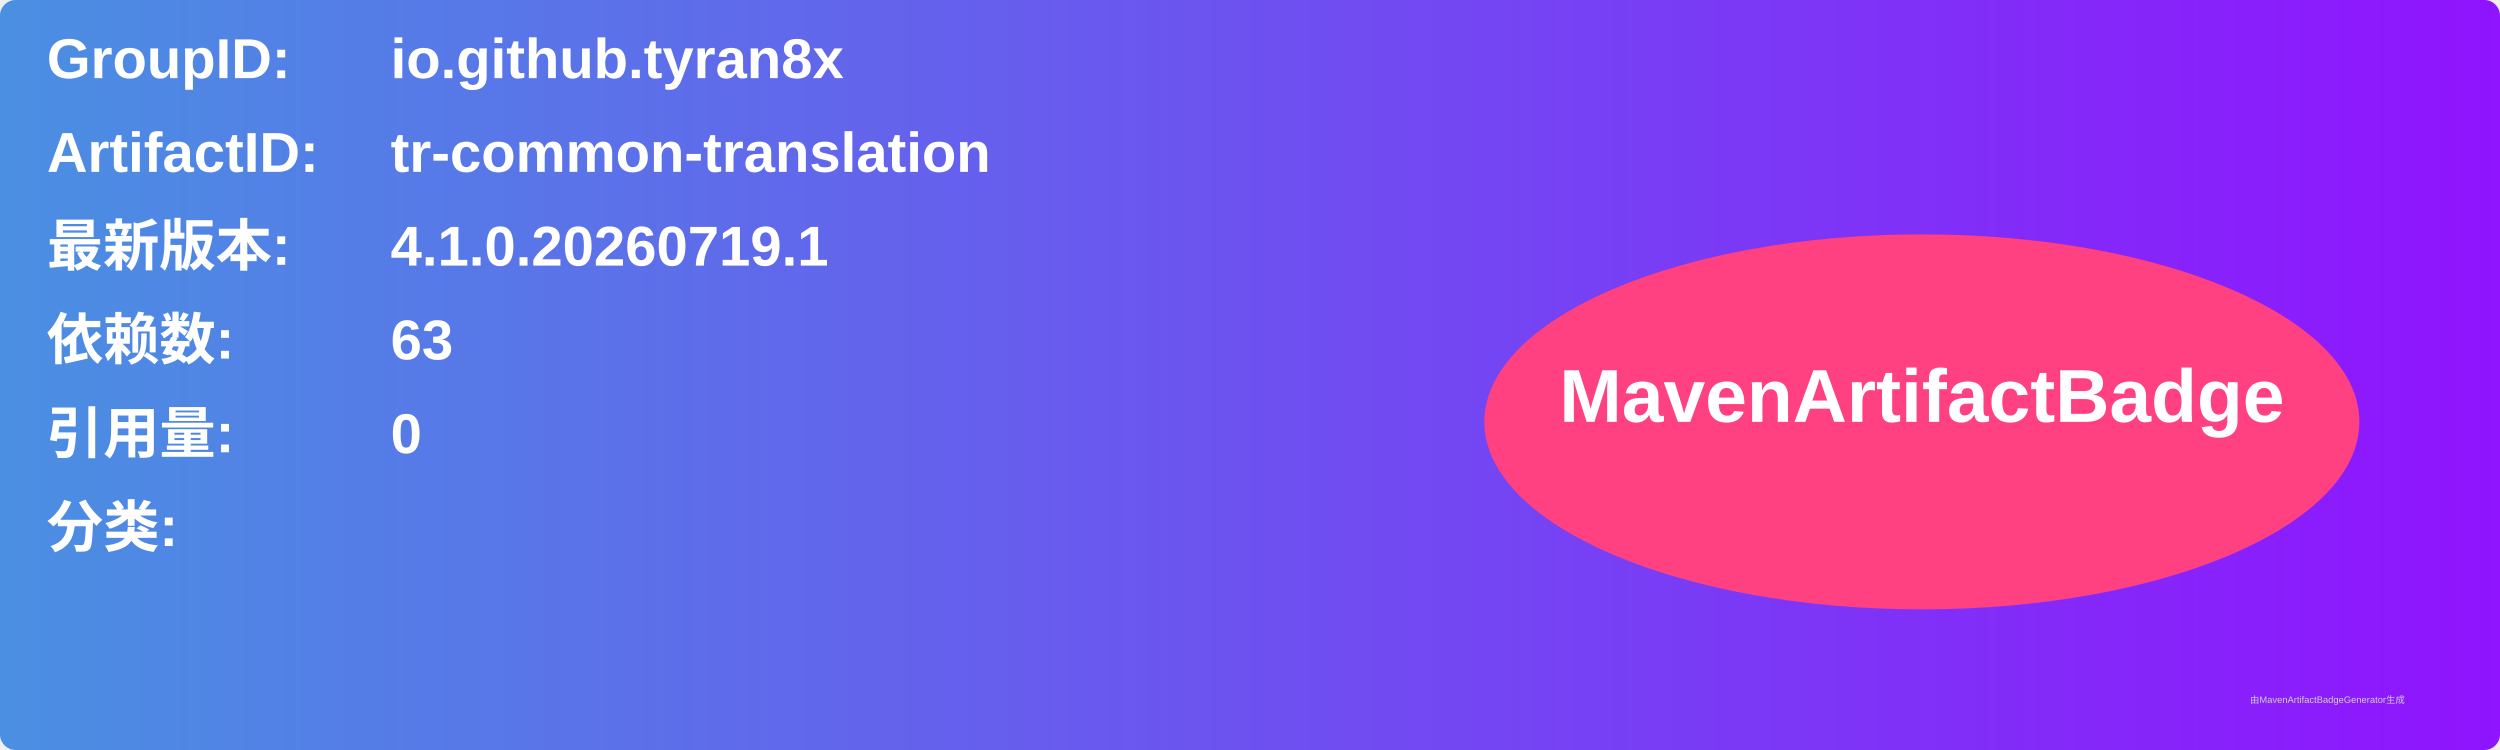
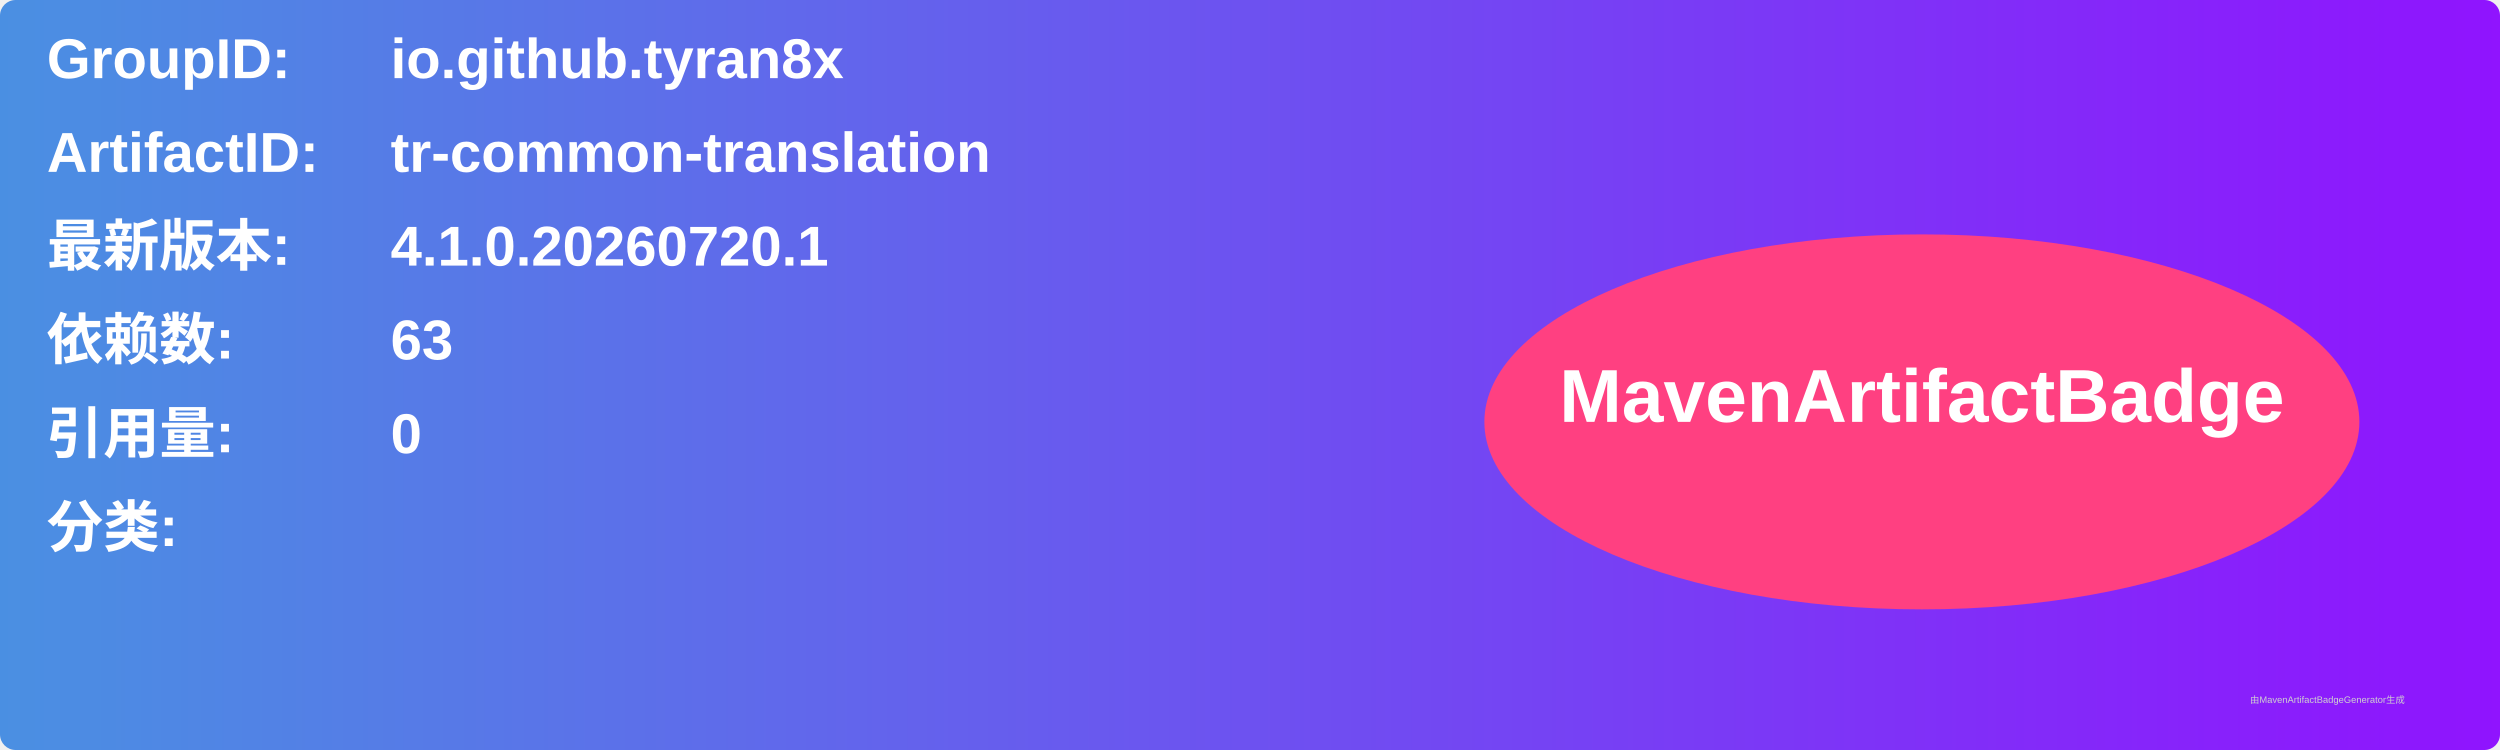
<svg xmlns="http://www.w3.org/2000/svg" width="800" height="240" viewBox="0 0 800 240">
  <linearGradient id="grad" x1="0%" y1="0%" x2="100%" y2="0%">
    <stop offset="0%" stop-color="#4a90e2" />
    <stop offset="100%" stop-color="#9013fe" />
  </linearGradient>
  <rect width="100%" height="100%" rx="5" ry="5" fill="url(#grad)" />
  <g transform="translate(15, 15)">
    <text x="0" y="10" font-family="Arial" font-size="18" fill="white" font-weight="bold" width="260">GroupID:</text>
    <text x="110" y="10" font-family="Arial" font-size="18" fill="white" font-weight="bold" width="460">io.github.tyran8x</text>
    <text x="0" y="40" font-family="Arial" font-size="18" fill="white" font-weight="bold" width="260">ArtifactID:</text>
    <text x="110" y="40" font-family="Arial" font-size="18" fill="white" font-weight="bold" width="460">tr-common-translation</text>
    <text x="0" y="70" font-family="Arial" font-size="18" fill="white" font-weight="bold">最新版本:</text>
    <text x="110" y="70" font-family="Arial" font-size="18" fill="white" font-weight="bold">
-       <tspan font-weight="bold">4.1.0.20260719.1</tspan>
+       <tspan font-weight="bold">4.1.0.20260720.1</tspan>
    </text>
    <text x="0" y="100" font-family="Arial" font-size="18" fill="white" font-weight="bold">依赖数: </text>
    <text x="110" y="100" font-family="Arial" font-size="18" fill="white">
      <tspan font-weight="bold">63</tspan>
    </text>
    <text x="0" y="130" font-family="Arial" font-size="18" fill="white" font-weight="bold">引用量: </text>
    <text x="110" y="130" font-family="Arial" font-size="18" fill="white">
      <tspan font-weight="bold">0</tspan>
    </text>
    <text x="0" y="160" font-family="Arial" font-size="18" fill="white" font-weight="bold">分类:</text>
    <text x="10" y="190" font-family="Arial" font-size="10" fill="white">
      <tspan font-weight="bold" />
    </text>
    <ellipse cx="600" cy="120" rx="140" ry="60" fill="#ff4081" />
    <text x="600" y="120" text-anchor="middle" font-family="Arial" font-size="24" fill="white" font-weight="bold">MavenArtifactBadge</text>
  </g>
  <text x="720" y="225" font-family="Arial" font-size="3" fill="#d0d0d0">由MavenArtifactBadgeGenerator生成</text>
</svg>
